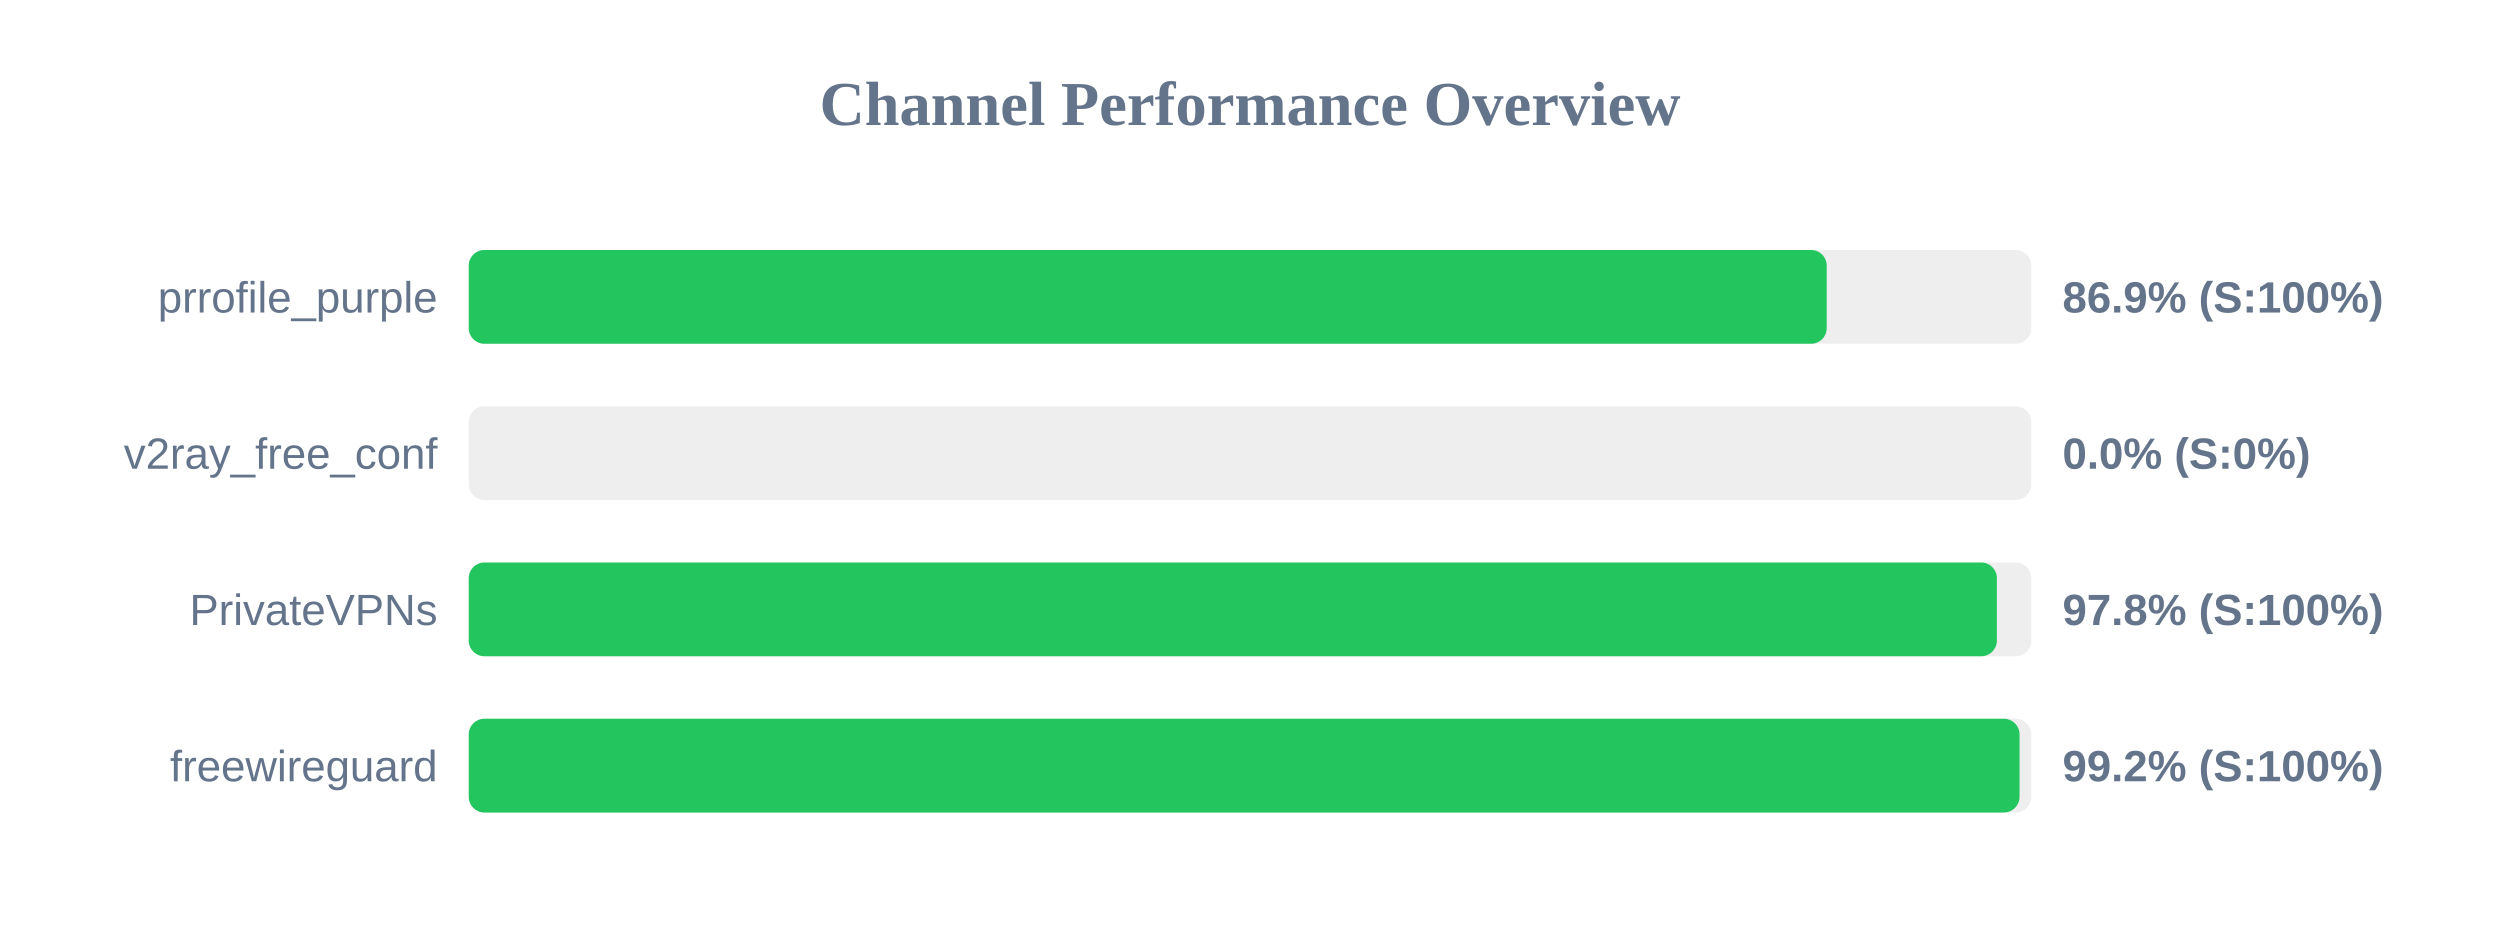
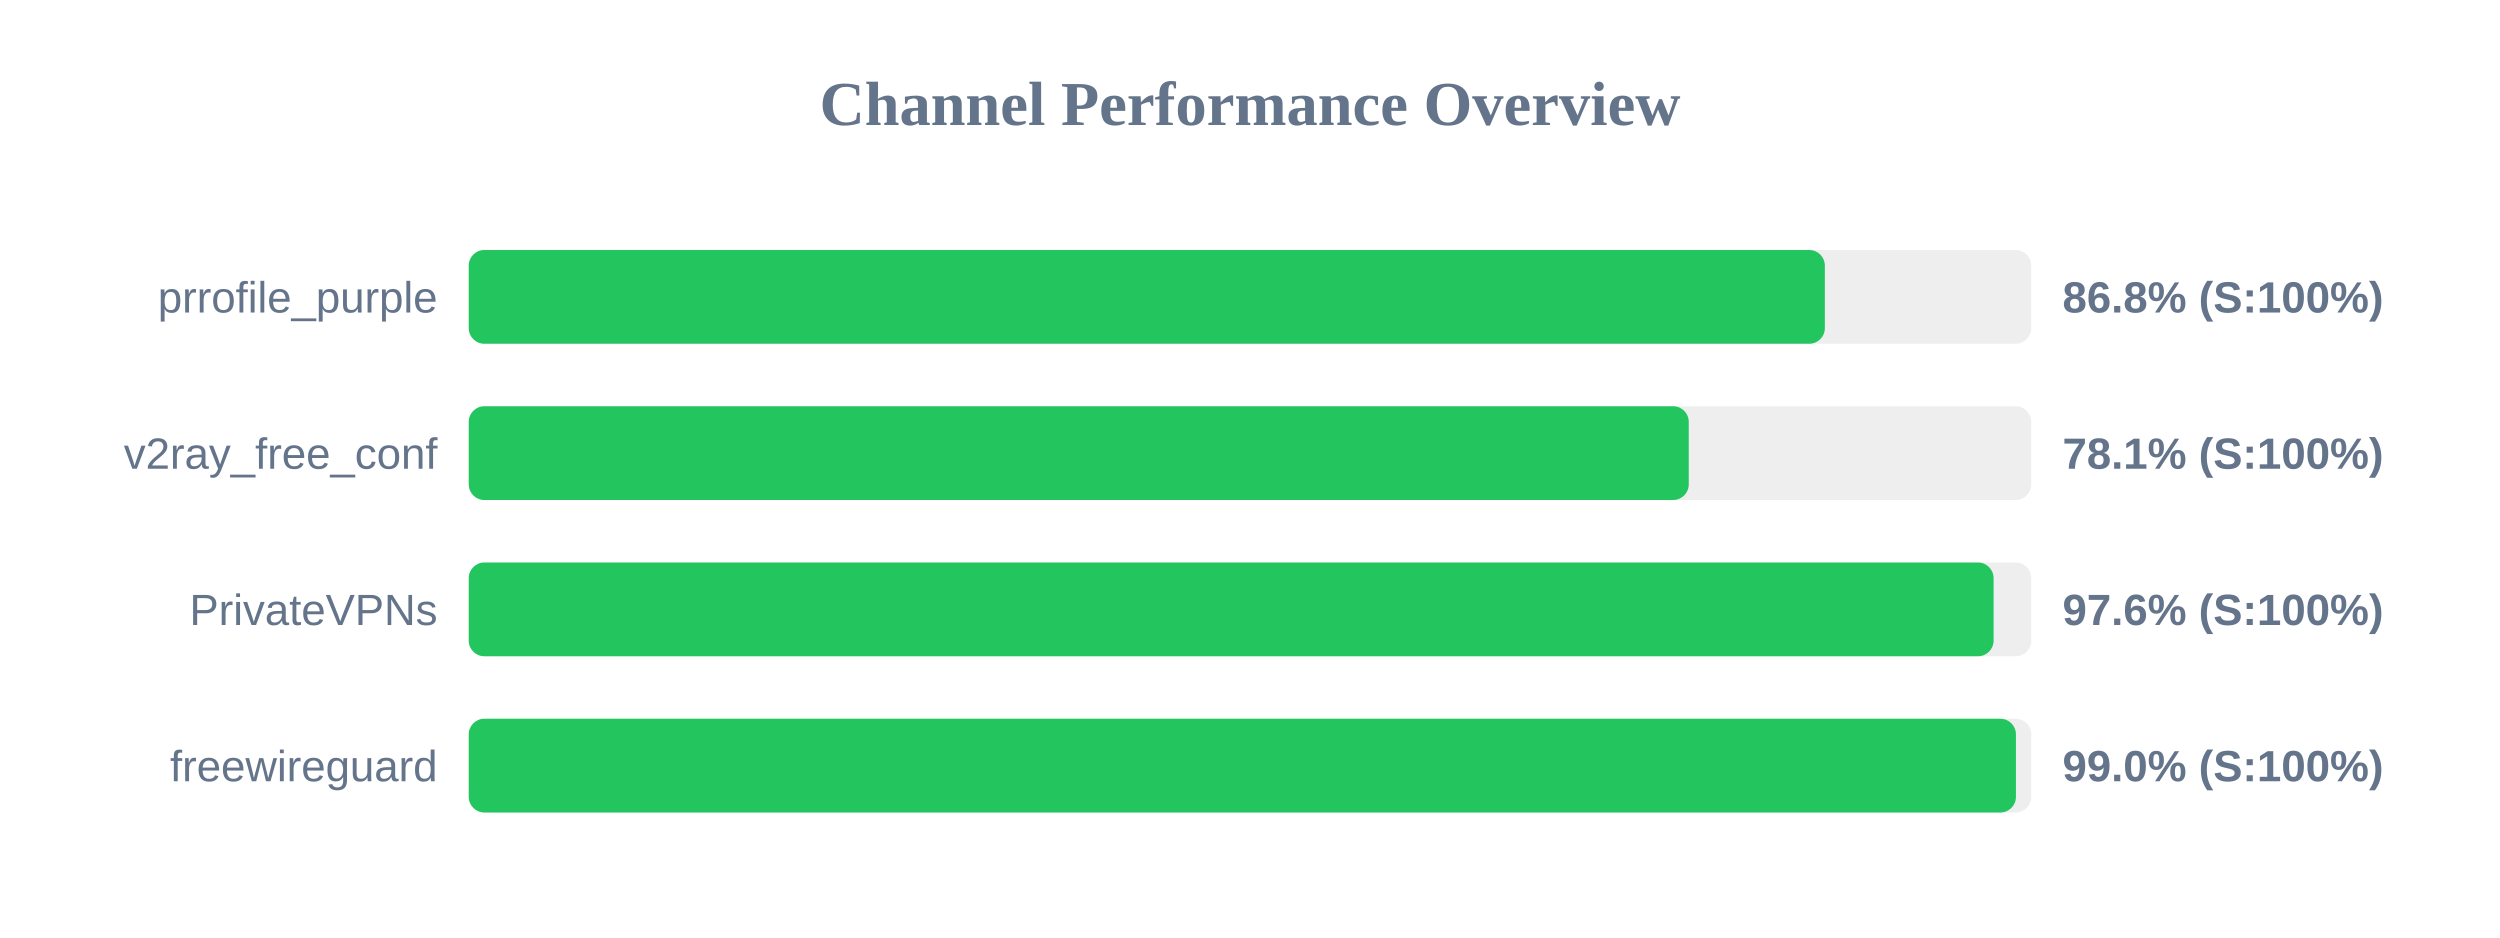
<svg xmlns="http://www.w3.org/2000/svg" width="800" height="300" version="1.1">
  <style>
        .row { font: 14px Arial; fill: #64748b; }
        .score { font: bold 14px Arial; fill: #64748b; }
    </style>
  <text x="400" y="40" text-anchor="middle" font-size="20px" font-weight="bold" fill="#64748b">Channel Performance Overview</text>
  <rect x="150" y="80" width="500" height="30" fill="#eee" rx="5" />
-   <rect x="150" y="80" width="434.55" height="30" fill="#22c55e" rx="5" />
+   <rect x="150" y="80" width="433.95" height="30" fill="#22c55e" rx="5" />
  <text x="140" y="100" text-anchor="end" class="row">prrofile_purple</text>
-   <text x="660" y="100" text-anchor="start" class="score">86.9% (S:100%)</text>
+   <text x="660" y="100" text-anchor="start" class="score">86.8% (S:100%)</text>
  <rect x="150" y="130" width="500" height="30" fill="#eee" rx="5" />
-   <rect x="150" y="130" width="0.0" height="30" fill="#ef4444" rx="5" />
+   <rect x="150" y="130" width="390.4" height="30" fill="#22c55e" rx="5" />
  <text x="140" y="150" text-anchor="end" class="row">v2ray_free_conf</text>
-   <text x="660" y="150" text-anchor="start" class="score">0.0% (S:0%)</text>
+   <text x="660" y="150" text-anchor="start" class="score">78.1% (S:100%)</text>
  <rect x="150" y="180" width="500" height="30" fill="#eee" rx="5" />
-   <rect x="150" y="180" width="489.0" height="30" fill="#22c55e" rx="5" />
+   <rect x="150" y="180" width="487.95" height="30" fill="#22c55e" rx="5" />
  <text x="140" y="200" text-anchor="end" class="row">PrivateVPNs</text>
-   <text x="660" y="200" text-anchor="start" class="score">97.8% (S:100%)</text>
+   <text x="660" y="200" text-anchor="start" class="score">97.6% (S:100%)</text>
  <rect x="150" y="230" width="500" height="30" fill="#eee" rx="5" />
-   <rect x="150" y="230" width="496.25" height="30" fill="#22c55e" rx="5" />
+   <rect x="150" y="230" width="495.1" height="30" fill="#22c55e" rx="5" />
  <text x="140" y="250" text-anchor="end" class="row">freewireguard</text>
-   <text x="660" y="250" text-anchor="start" class="score">99.2% (S:100%)</text>
+   <text x="660" y="250" text-anchor="start" class="score">99.0% (S:100%)</text>
</svg>
